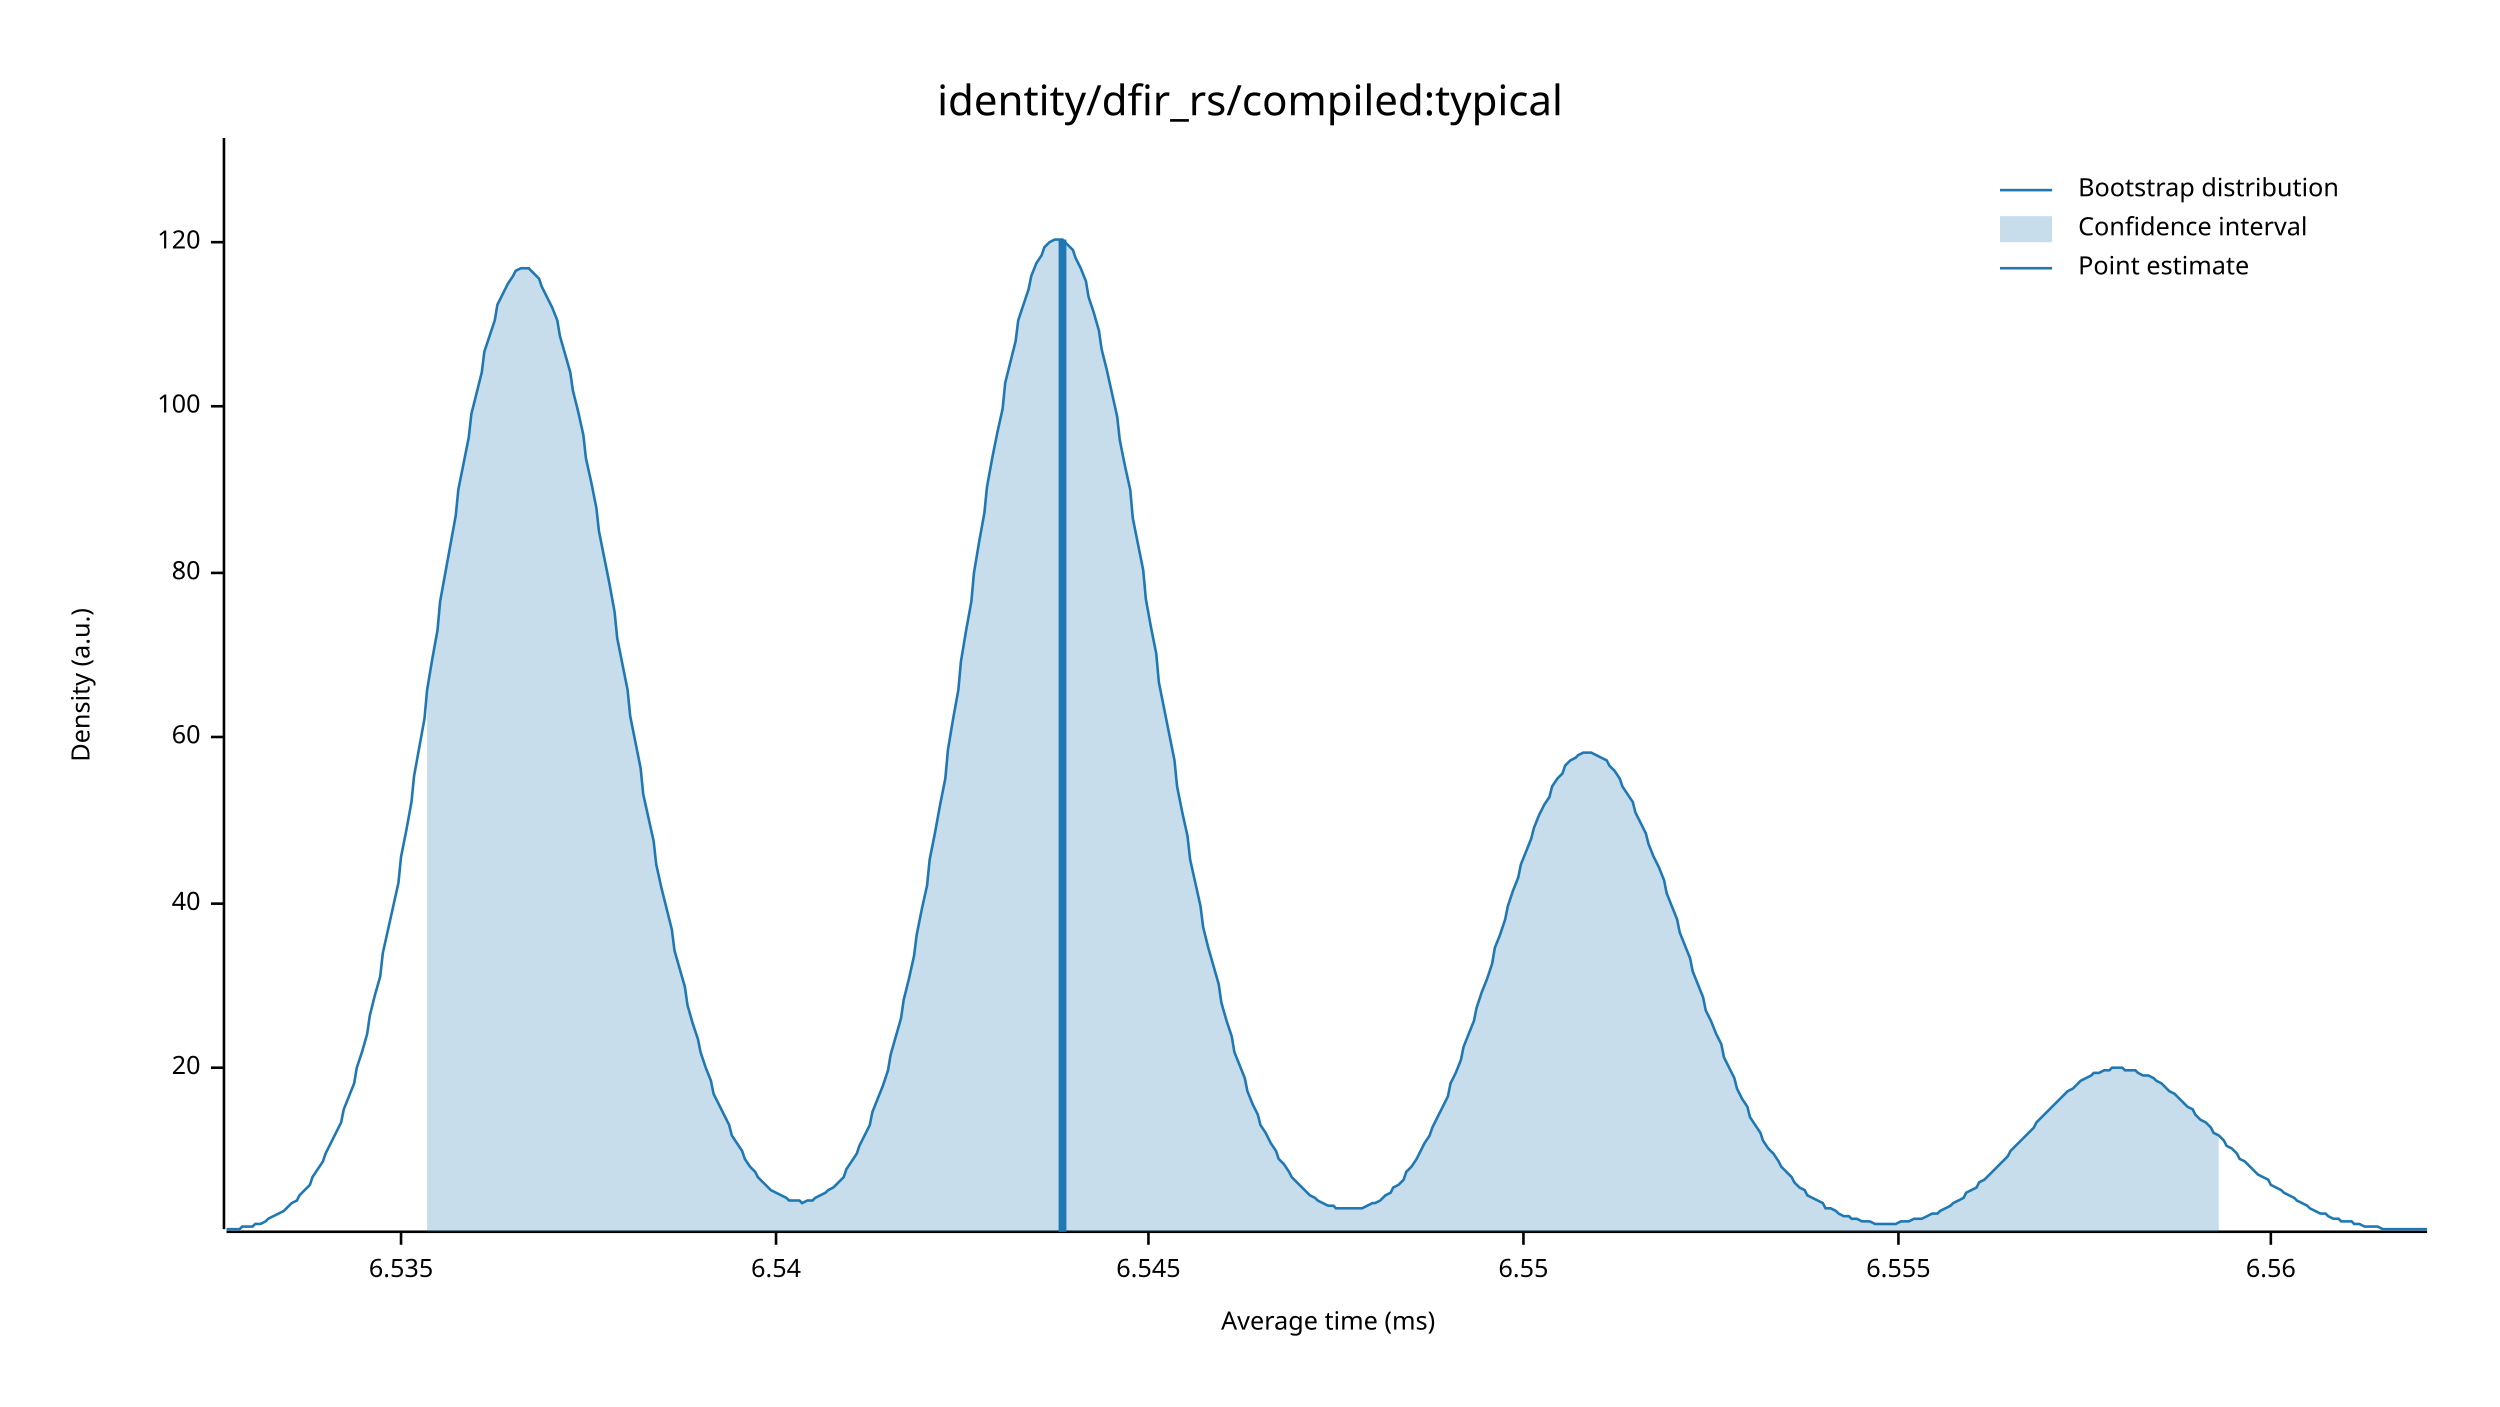
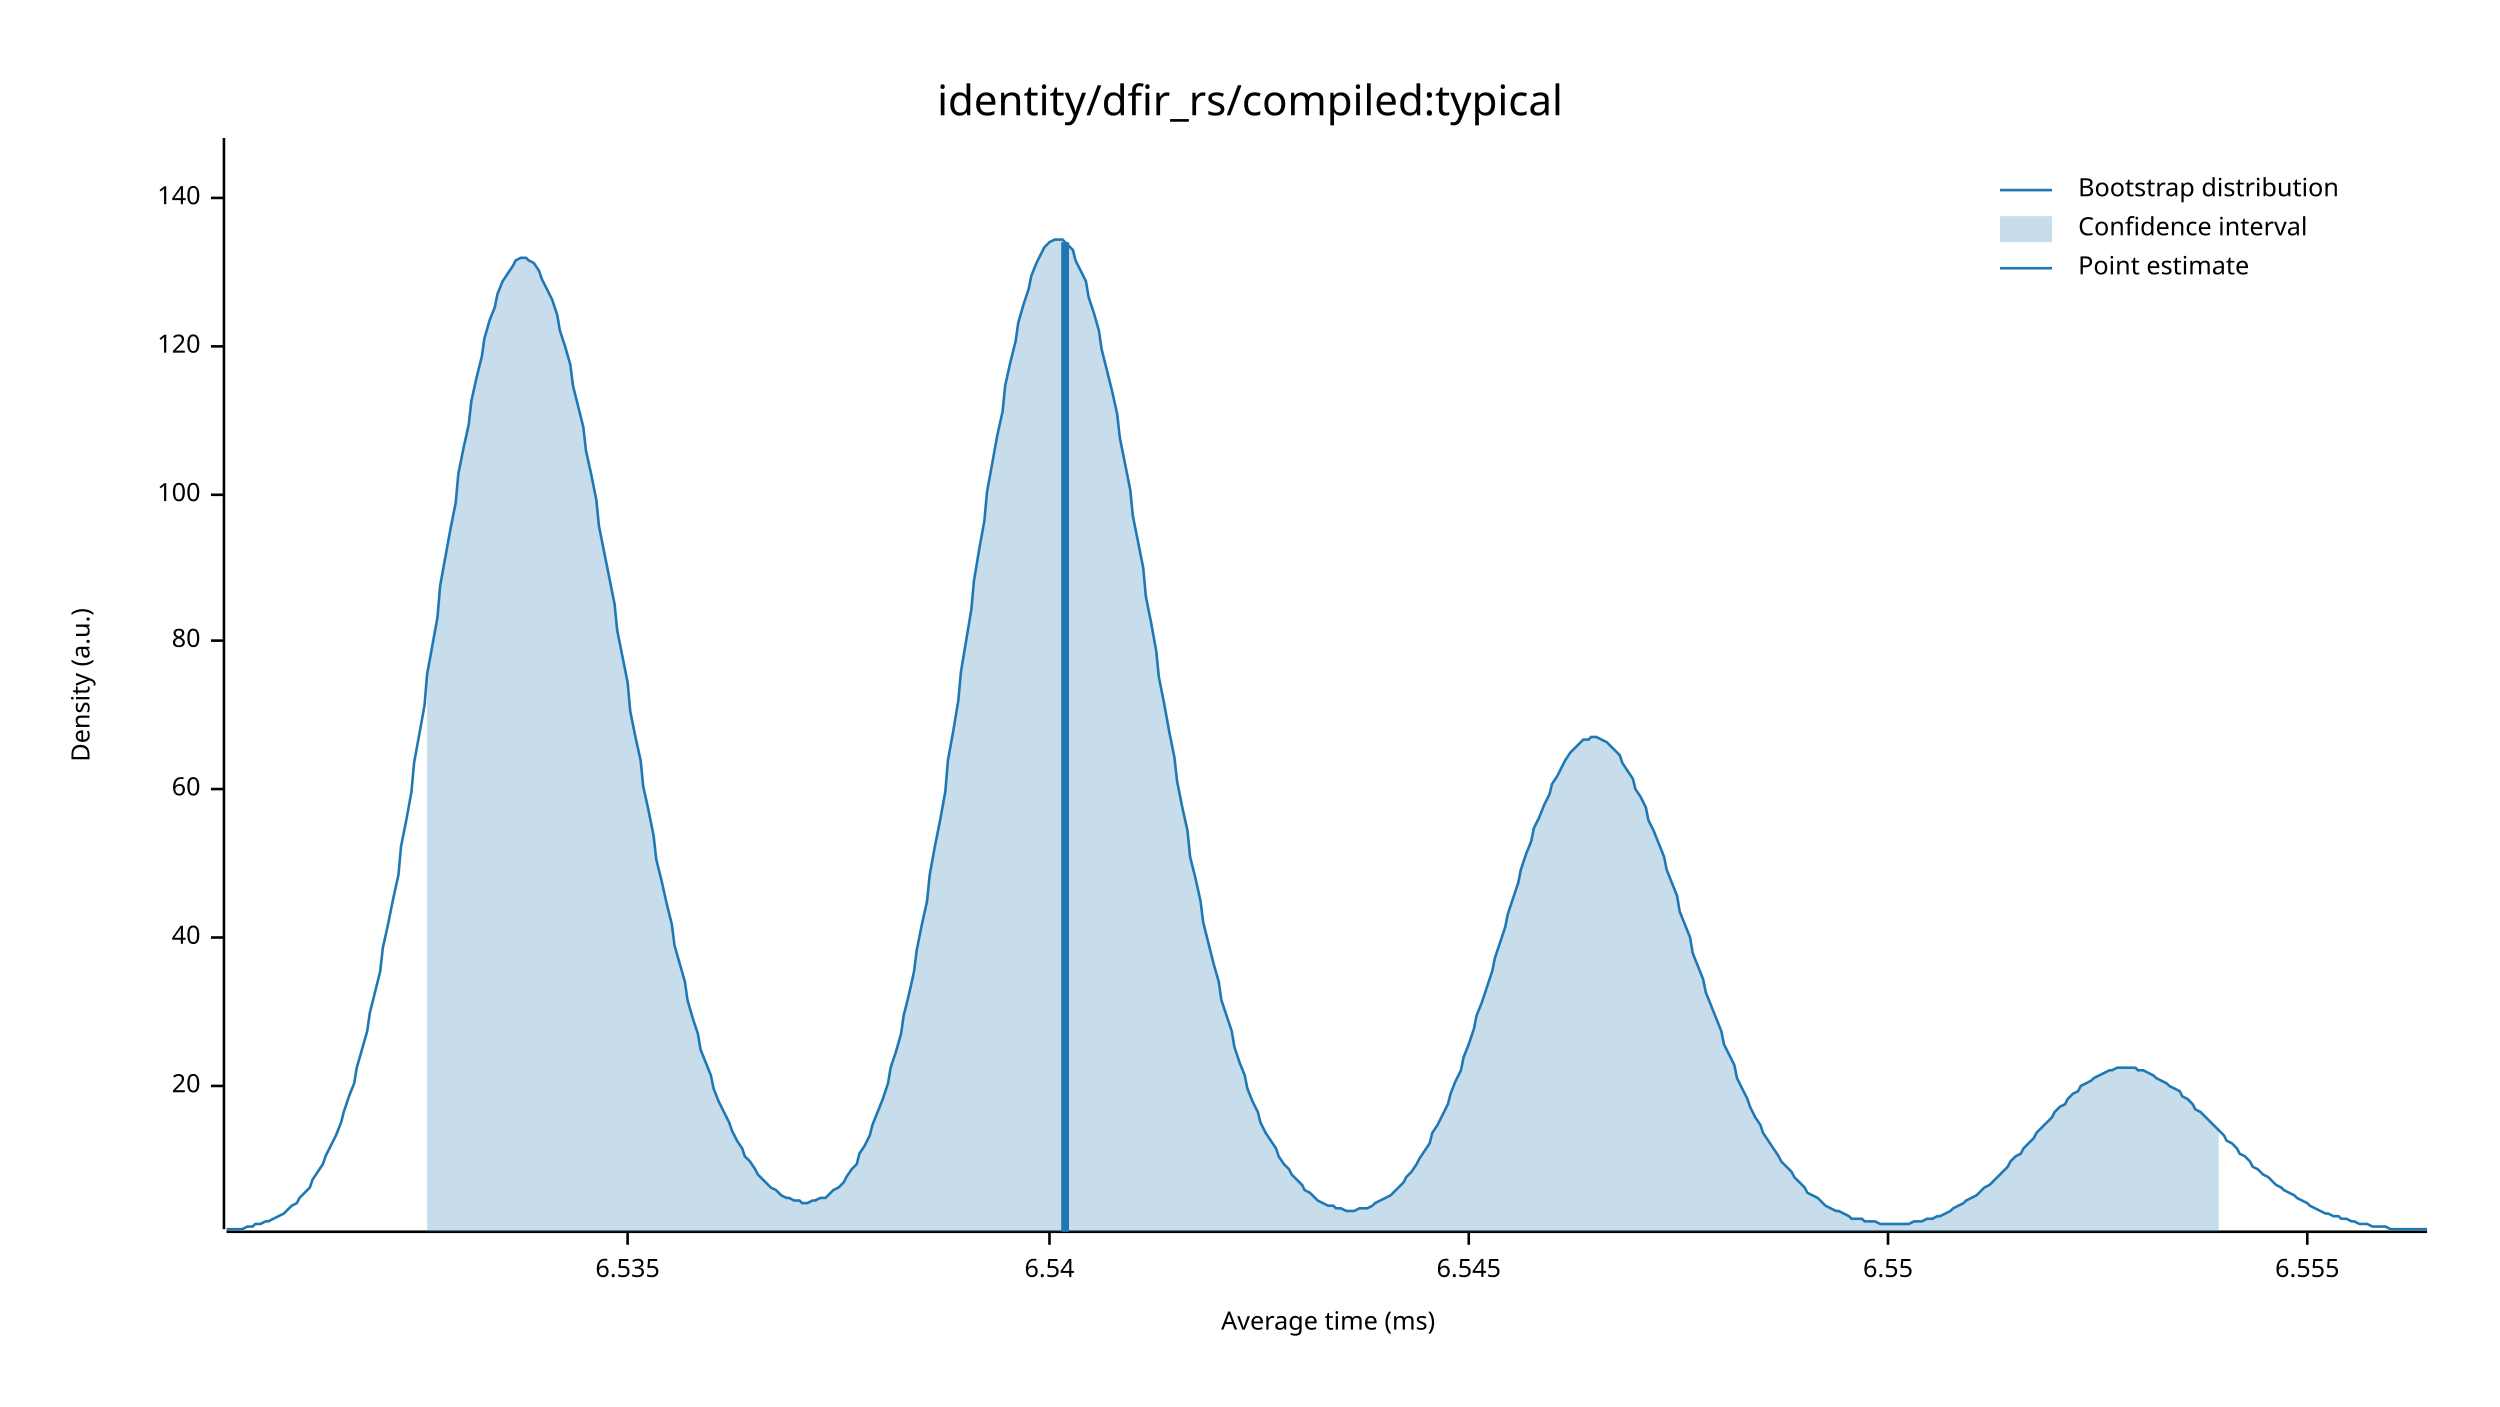
<svg xmlns="http://www.w3.org/2000/svg" width="960" height="540" viewBox="0 0 960 540">
  <text x="480" y="32" dy="0.76em" text-anchor="middle" font-family="sans-serif" font-size="16.129" opacity="1" fill="#000000">
identity/dfir_rs/compiled:typical
</text>
  <text x="27" y="263" dy="0.76em" text-anchor="middle" font-family="sans-serif" font-size="9.677" opacity="1" fill="#000000" transform="rotate(270, 27, 263)">
Density (a.u.)
</text>
  <text x="510" y="513" dy="-0.5ex" text-anchor="middle" font-family="sans-serif" font-size="9.677" opacity="1" fill="#000000">
Average time (ms)
</text>
  <polyline fill="none" opacity="1" stroke="#000000" stroke-width="1" points="86,53 86,472 " />
-   <text x="77" y="410" dy="0.5ex" text-anchor="end" font-family="sans-serif" font-size="9.677" opacity="1" fill="#000000">
+   <text x="77" y="417" dy="0.5ex" text-anchor="end" font-family="sans-serif" font-size="9.677" opacity="1" fill="#000000">
20
</text>
-   <polyline fill="none" opacity="1" stroke="#000000" stroke-width="1" points="81,410 86,410 " />
-   <text x="77" y="347" dy="0.5ex" text-anchor="end" font-family="sans-serif" font-size="9.677" opacity="1" fill="#000000">
+   <polyline fill="none" opacity="1" stroke="#000000" stroke-width="1" points="81,417 86,417 " />
+   <text x="77" y="360" dy="0.5ex" text-anchor="end" font-family="sans-serif" font-size="9.677" opacity="1" fill="#000000">
40
</text>
-   <polyline fill="none" opacity="1" stroke="#000000" stroke-width="1" points="81,347 86,347 " />
-   <text x="77" y="283" dy="0.5ex" text-anchor="end" font-family="sans-serif" font-size="9.677" opacity="1" fill="#000000">
+   <polyline fill="none" opacity="1" stroke="#000000" stroke-width="1" points="81,360 86,360 " />
+   <text x="77" y="303" dy="0.5ex" text-anchor="end" font-family="sans-serif" font-size="9.677" opacity="1" fill="#000000">
60
</text>
-   <polyline fill="none" opacity="1" stroke="#000000" stroke-width="1" points="81,283 86,283 " />
-   <text x="77" y="220" dy="0.5ex" text-anchor="end" font-family="sans-serif" font-size="9.677" opacity="1" fill="#000000">
+   <polyline fill="none" opacity="1" stroke="#000000" stroke-width="1" points="81,303 86,303 " />
+   <text x="77" y="246" dy="0.5ex" text-anchor="end" font-family="sans-serif" font-size="9.677" opacity="1" fill="#000000">
80
</text>
-   <polyline fill="none" opacity="1" stroke="#000000" stroke-width="1" points="81,220 86,220 " />
-   <text x="77" y="156" dy="0.5ex" text-anchor="end" font-family="sans-serif" font-size="9.677" opacity="1" fill="#000000">
+   <polyline fill="none" opacity="1" stroke="#000000" stroke-width="1" points="81,246 86,246 " />
+   <text x="77" y="190" dy="0.5ex" text-anchor="end" font-family="sans-serif" font-size="9.677" opacity="1" fill="#000000">
100
</text>
-   <polyline fill="none" opacity="1" stroke="#000000" stroke-width="1" points="81,156 86,156 " />
-   <text x="77" y="93" dy="0.5ex" text-anchor="end" font-family="sans-serif" font-size="9.677" opacity="1" fill="#000000">
+   <polyline fill="none" opacity="1" stroke="#000000" stroke-width="1" points="81,190 86,190 " />
+   <text x="77" y="133" dy="0.5ex" text-anchor="end" font-family="sans-serif" font-size="9.677" opacity="1" fill="#000000">
120
</text>
-   <polyline fill="none" opacity="1" stroke="#000000" stroke-width="1" points="81,93 86,93 " />
+   <polyline fill="none" opacity="1" stroke="#000000" stroke-width="1" points="81,133 86,133 " />
+   <text x="77" y="76" dy="0.5ex" text-anchor="end" font-family="sans-serif" font-size="9.677" opacity="1" fill="#000000">
+ 140
+ </text>
+   <polyline fill="none" opacity="1" stroke="#000000" stroke-width="1" points="81,76 86,76 " />
  <polyline fill="none" opacity="1" stroke="#000000" stroke-width="1" points="87,473 932,473 " />
-   <text x="154" y="483" dy="0.76em" text-anchor="middle" font-family="sans-serif" font-size="9.677" opacity="1" fill="#000000">
+   <text x="241" y="483" dy="0.76em" text-anchor="middle" font-family="sans-serif" font-size="9.677" opacity="1" fill="#000000">
6.535
</text>
-   <polyline fill="none" opacity="1" stroke="#000000" stroke-width="1" points="154,473 154,478 " />
-   <text x="298" y="483" dy="0.76em" text-anchor="middle" font-family="sans-serif" font-size="9.677" opacity="1" fill="#000000">
+   <polyline fill="none" opacity="1" stroke="#000000" stroke-width="1" points="241,473 241,478 " />
+   <text x="403" y="483" dy="0.76em" text-anchor="middle" font-family="sans-serif" font-size="9.677" opacity="1" fill="#000000">
6.54
</text>
-   <polyline fill="none" opacity="1" stroke="#000000" stroke-width="1" points="298,473 298,478 " />
-   <text x="441" y="483" dy="0.76em" text-anchor="middle" font-family="sans-serif" font-size="9.677" opacity="1" fill="#000000">
+   <polyline fill="none" opacity="1" stroke="#000000" stroke-width="1" points="403,473 403,478 " />
+   <text x="564" y="483" dy="0.76em" text-anchor="middle" font-family="sans-serif" font-size="9.677" opacity="1" fill="#000000">
6.545
</text>
-   <polyline fill="none" opacity="1" stroke="#000000" stroke-width="1" points="441,473 441,478 " />
-   <text x="585" y="483" dy="0.76em" text-anchor="middle" font-family="sans-serif" font-size="9.677" opacity="1" fill="#000000">
+   <polyline fill="none" opacity="1" stroke="#000000" stroke-width="1" points="564,473 564,478 " />
+   <text x="725" y="483" dy="0.76em" text-anchor="middle" font-family="sans-serif" font-size="9.677" opacity="1" fill="#000000">
6.55
</text>
-   <polyline fill="none" opacity="1" stroke="#000000" stroke-width="1" points="585,473 585,478 " />
-   <text x="729" y="483" dy="0.76em" text-anchor="middle" font-family="sans-serif" font-size="9.677" opacity="1" fill="#000000">
+   <polyline fill="none" opacity="1" stroke="#000000" stroke-width="1" points="725,473 725,478 " />
+   <text x="886" y="483" dy="0.76em" text-anchor="middle" font-family="sans-serif" font-size="9.677" opacity="1" fill="#000000">
6.555
</text>
-   <polyline fill="none" opacity="1" stroke="#000000" stroke-width="1" points="729,473 729,478 " />
-   <text x="872" y="483" dy="0.76em" text-anchor="middle" font-family="sans-serif" font-size="9.677" opacity="1" fill="#000000">
- 6.56
- </text>
-   <polyline fill="none" opacity="1" stroke="#000000" stroke-width="1" points="872,473 872,478 " />
-   <polyline fill="none" opacity="1" stroke="#1F78B4" stroke-width="1" points="87,472 88,472 90,472 92,472 93,471 95,471 97,471 98,470 100,470 102,469 103,468 105,467 107,466 109,465 110,464 112,462 114,461 115,459 117,457 119,455 120,452 122,449 124,446 125,443 127,439 129,435 131,431 132,426 134,421 136,416 137,410 139,404 141,397 142,390 144,382 146,375 147,366 149,357 151,348 153,339 154,329 156,319 158,308 159,298 161,287 163,276 164,265 166,253 168,242 169,231 171,220 173,209 175,198 176,188 178,178 180,168 181,159 183,151 185,143 186,135 188,129 190,123 191,117 193,113 195,109 197,106 198,104 200,103 202,103 203,103 205,105 207,107 208,110 210,114 212,118 214,123 215,129 217,136 219,143 220,150 222,158 224,167 225,176 227,185 229,195 230,204 232,214 234,224 236,235 237,245 239,255 241,265 242,275 244,285 246,295 247,305 249,314 251,323 252,332 254,341 256,349 258,357 259,365 261,372 263,379 264,386 266,393 268,399 269,404 271,410 273,415 274,420 276,424 278,428 280,432 281,436 283,439 285,442 286,445 288,448 290,450 291,452 293,454 295,456 296,457 298,458 300,459 302,460 303,461 305,461 307,461 308,462 310,461 312,461 313,460 315,459 317,458 318,457 320,456 322,454 324,452 325,449 327,446 329,443 330,440 332,436 334,432 335,427 337,422 339,417 341,411 342,405 344,398 346,391 347,384 349,376 351,367 352,359 354,349 356,340 357,330 359,320 361,309 363,299 364,288 366,276 368,265 369,254 371,242 373,231 374,220 376,208 378,197 379,187 381,176 383,166 385,157 386,147 388,139 390,131 391,123 393,117 395,111 396,106 398,101 400,98 401,95 403,93 405,92 407,92 408,92 410,94 412,96 413,99 415,103 417,108 418,114 420,120 422,127 423,134 425,142 427,151 429,160 430,169 432,179 434,188 435,199 437,209 439,219 440,230 442,241 444,251 445,262 447,272 449,282 451,292 452,302 454,312 456,321 457,330 459,339 461,348 462,356 464,364 466,371 468,378 469,385 471,392 473,398 474,404 476,409 478,414 479,419 481,424 483,428 484,432 486,435 488,439 490,442 491,445 493,447 495,450 496,452 498,454 500,456 501,457 503,459 505,460 506,461 508,462 510,463 512,463 513,464 515,464 517,464 518,464 520,464 522,464 523,464 525,463 527,462 528,462 530,461 532,459 534,458 535,456 537,455 539,453 540,450 542,448 544,445 545,443 547,439 549,436 550,433 552,429 554,425 556,421 557,416 559,412 561,407 562,402 564,397 566,392 567,387 569,381 571,376 573,370 574,364 576,359 578,353 579,348 581,342 583,337 584,332 586,327 588,322 589,318 591,313 593,309 595,306 596,302 598,299 600,297 601,294 603,292 605,291 606,290 608,289 610,289 611,289 613,290 615,291 617,292 618,294 620,296 622,299 623,302 625,305 627,308 628,312 630,316 632,320 633,324 635,329 637,333 639,338 640,343 642,348 644,353 645,358 647,363 649,368 650,373 652,378 654,383 655,388 657,392 659,397 661,401 662,406 664,410 666,414 667,418 669,422 671,425 672,429 674,432 676,435 677,438 679,441 681,443 683,446 684,448 686,450 688,452 689,454 691,456 693,457 694,459 696,460 698,461 700,462 701,464 703,464 705,465 706,466 708,467 710,467 711,468 713,468 715,469 716,469 718,469 720,470 722,470 723,470 725,470 727,470 728,470 730,469 732,469 733,469 735,468 737,468 738,468 740,467 742,466 744,466 745,465 747,464 749,463 750,462 752,461 754,460 755,458 757,457 759,456 760,454 762,453 764,451 766,449 767,448 769,446 771,444 772,442 774,440 776,438 777,437 779,435 781,433 782,431 784,429 786,427 788,425 789,424 791,422 793,420 794,419 796,418 798,416 799,415 801,414 803,413 804,412 806,412 808,411 810,411 811,410 813,410 815,410 816,411 818,411 820,411 821,412 823,413 825,413 827,414 828,415 830,416 832,418 833,419 835,420 837,422 838,423 840,425 842,426 843,428 845,430 847,431 849,433 850,435 852,436 854,438 855,440 857,441 859,443 860,445 862,446 864,448 865,449 867,451 869,452 871,453 872,455 874,456 876,457 877,458 879,459 881,460 882,461 884,462 886,463 887,464 889,465 891,466 893,466 894,467 896,468 898,468 899,469 901,469 903,469 904,470 906,470 908,471 909,471 911,471 913,471 915,472 916,472 918,472 920,472 921,472 923,472 925,472 926,472 928,472 930,472 932,472 " />
-   <polygon opacity="0.25" fill="#1F78B4" points="164,265 166,253 168,242 169,231 171,220 173,209 175,198 176,188 178,178 180,168 181,159 183,151 185,143 186,135 188,129 190,123 191,117 193,113 195,109 197,106 198,104 200,103 202,103 203,103 205,105 207,107 208,110 210,114 212,118 214,123 215,129 217,136 219,143 220,150 222,158 224,167 225,176 227,185 229,195 230,204 232,214 234,224 236,235 237,245 239,255 241,265 242,275 244,285 246,295 247,305 249,314 251,323 252,332 254,341 256,349 258,357 259,365 261,372 263,379 264,386 266,393 268,399 269,404 271,410 273,415 274,420 276,424 278,428 280,432 281,436 283,439 285,442 286,445 288,448 290,450 291,452 293,454 295,456 296,457 298,458 300,459 302,460 303,461 305,461 307,461 308,462 310,461 312,461 313,460 315,459 317,458 318,457 320,456 322,454 324,452 325,449 327,446 329,443 330,440 332,436 334,432 335,427 337,422 339,417 341,411 342,405 344,398 346,391 347,384 349,376 351,367 352,359 354,349 356,340 357,330 359,320 361,309 363,299 364,288 366,276 368,265 369,254 371,242 373,231 374,220 376,208 378,197 379,187 381,176 383,166 385,157 386,147 388,139 390,131 391,123 393,117 395,111 396,106 398,101 400,98 401,95 403,93 405,92 407,92 408,92 410,94 412,96 413,99 415,103 417,108 418,114 420,120 422,127 423,134 425,142 427,151 429,160 430,169 432,179 434,188 435,199 437,209 439,219 440,230 442,241 444,251 445,262 447,272 449,282 451,292 452,302 454,312 456,321 457,330 459,339 461,348 462,356 464,364 466,371 468,378 469,385 471,392 473,398 474,404 476,409 478,414 479,419 481,424 483,428 484,432 486,435 488,439 490,442 491,445 493,447 495,450 496,452 498,454 500,456 501,457 503,459 505,460 506,461 508,462 510,463 512,463 513,464 515,464 517,464 518,464 520,464 522,464 523,464 525,463 527,462 528,462 530,461 532,459 534,458 535,456 537,455 539,453 540,450 542,448 544,445 545,443 547,439 549,436 550,433 552,429 554,425 556,421 557,416 559,412 561,407 562,402 564,397 566,392 567,387 569,381 571,376 573,370 574,364 576,359 578,353 579,348 581,342 583,337 584,332 586,327 588,322 589,318 591,313 593,309 595,306 596,302 598,299 600,297 601,294 603,292 605,291 606,290 608,289 610,289 611,289 613,290 615,291 617,292 618,294 620,296 622,299 623,302 625,305 627,308 628,312 630,316 632,320 633,324 635,329 637,333 639,338 640,343 642,348 644,353 645,358 647,363 649,368 650,373 652,378 654,383 655,388 657,392 659,397 661,401 662,406 664,410 666,414 667,418 669,422 671,425 672,429 674,432 676,435 677,438 679,441 681,443 683,446 684,448 686,450 688,452 689,454 691,456 693,457 694,459 696,460 698,461 700,462 701,464 703,464 705,465 706,466 708,467 710,467 711,468 713,468 715,469 716,469 718,469 720,470 722,470 723,470 725,470 727,470 728,470 730,469 732,469 733,469 735,468 737,468 738,468 740,467 742,466 744,466 745,465 747,464 749,463 750,462 752,461 754,460 755,458 757,457 759,456 760,454 762,453 764,451 766,449 767,448 769,446 771,444 772,442 774,440 776,438 777,437 779,435 781,433 782,431 784,429 786,427 788,425 789,424 791,422 793,420 794,419 796,418 798,416 799,415 801,414 803,413 804,412 806,412 808,411 810,411 811,410 813,410 815,410 816,411 818,411 820,411 821,412 823,413 825,413 827,414 828,415 830,416 832,418 833,419 835,420 837,422 838,423 840,425 842,426 843,428 845,430 847,431 849,433 850,435 852,436 852,473 164,473 " />
-   <polyline fill="none" opacity="1" stroke="#1F78B4" stroke-width="3" points="408,473 408,92 " />
+   <polyline fill="none" opacity="1" stroke="#000000" stroke-width="1" points="886,473 886,478 " />
+   <polyline fill="none" opacity="1" stroke="#1F78B4" stroke-width="1" points="87,472 88,472 90,472 92,472 93,472 95,471 97,471 98,470 100,470 102,469 103,469 105,468 107,467 109,466 110,465 112,463 114,462 115,460 117,458 119,456 120,453 122,450 124,447 125,444 127,440 129,436 131,431 132,427 134,421 136,416 137,410 139,403 141,396 142,389 144,381 146,373 147,364 149,355 151,345 153,336 154,325 156,315 158,304 159,293 161,282 163,271 164,259 166,248 168,237 169,225 171,214 173,203 175,193 176,182 178,172 180,163 181,154 183,145 185,137 186,130 188,123 190,118 191,113 193,108 195,105 197,102 198,100 200,99 202,99 203,100 205,101 207,104 208,107 210,111 212,115 214,121 215,127 217,133 219,140 220,148 222,156 224,164 225,173 227,182 229,192 230,202 232,212 234,222 236,232 237,242 239,252 241,262 242,273 244,283 246,292 247,302 249,311 251,321 252,330 254,338 256,347 258,355 259,363 261,370 263,377 264,384 266,391 268,397 269,403 271,408 273,413 274,418 276,423 278,427 280,431 281,434 283,438 285,441 286,444 288,446 290,449 291,451 293,453 295,455 296,456 298,457 300,459 302,460 303,460 305,461 307,461 308,462 310,462 312,461 313,461 315,460 317,460 318,459 320,457 322,456 324,454 325,452 327,449 329,447 330,443 332,440 334,436 335,432 337,427 339,422 341,416 342,410 344,404 346,397 347,390 349,382 351,373 352,365 354,355 356,346 357,336 359,325 361,315 363,304 364,292 366,281 368,269 369,258 371,246 373,234 374,223 376,211 378,200 379,189 381,178 383,167 385,158 386,148 388,139 390,131 391,124 393,117 395,111 396,106 398,101 400,97 401,95 403,93 405,92 407,92 408,92 410,94 412,96 413,100 415,104 417,108 418,114 420,120 422,127 423,134 425,142 427,150 429,159 430,168 432,178 434,188 435,198 437,208 439,218 440,229 442,239 444,250 445,260 447,270 449,281 451,291 452,300 454,310 456,319 457,329 459,337 461,346 462,354 464,362 466,370 468,377 469,384 471,390 473,396 474,402 476,408 478,413 479,418 481,423 483,427 484,431 486,435 488,438 490,441 491,444 493,447 495,449 496,451 498,453 500,455 501,457 503,458 505,460 506,461 508,462 510,463 512,463 513,464 515,464 517,465 518,465 520,465 522,464 523,464 525,464 527,463 528,462 530,461 532,460 534,459 535,458 537,456 539,454 540,452 542,450 544,447 545,445 547,442 549,439 550,435 552,432 554,428 556,424 557,420 559,415 561,411 562,406 564,401 566,395 567,390 569,385 571,379 573,373 574,368 576,362 578,356 579,351 581,345 583,339 584,334 586,328 588,323 589,318 591,314 593,309 595,305 596,301 598,298 600,294 601,292 603,289 605,287 606,286 608,284 610,284 611,283 613,283 615,284 617,285 618,286 620,288 622,290 623,293 625,296 627,299 628,303 630,306 632,310 633,315 635,319 637,324 639,329 640,334 642,339 644,344 645,350 647,355 649,360 650,366 652,371 654,376 655,381 657,386 659,391 661,396 662,401 664,405 666,409 667,414 669,418 671,422 672,425 674,429 676,432 677,435 679,438 681,441 683,444 684,446 686,448 688,450 689,452 691,454 693,456 694,458 696,459 698,460 700,462 701,463 703,464 705,465 706,465 708,466 710,467 711,468 713,468 715,468 716,469 718,469 720,469 722,470 723,470 725,470 727,470 728,470 730,470 732,470 733,470 735,469 737,469 738,469 740,468 742,468 744,467 745,467 747,466 749,465 750,464 752,463 754,462 755,461 757,460 759,459 760,458 762,456 764,455 766,453 767,452 769,450 771,448 772,446 774,444 776,443 777,441 779,439 781,437 782,435 784,433 786,431 788,429 789,427 791,425 793,424 794,422 796,420 798,419 799,417 801,416 803,415 804,414 806,413 808,412 810,411 811,411 813,410 815,410 816,410 818,410 820,410 821,411 823,411 825,412 827,413 828,414 830,415 832,416 833,417 835,418 837,419 838,421 840,422 842,424 843,426 845,427 847,429 849,431 850,432 852,434 854,436 855,438 857,439 859,441 860,443 862,444 864,446 865,448 867,449 869,451 871,452 872,453 874,455 876,456 877,457 879,458 881,459 882,460 884,461 886,462 887,463 889,464 891,465 893,466 894,466 896,467 898,467 899,468 901,468 903,469 904,469 906,470 908,470 909,470 911,471 913,471 915,471 916,471 918,472 920,472 921,472 923,472 925,472 926,472 928,472 930,472 932,472 " />
+   <polygon opacity="0.25" fill="#1F78B4" points="164,259 166,248 168,237 169,225 171,214 173,203 175,193 176,182 178,172 180,163 181,154 183,145 185,137 186,130 188,123 190,118 191,113 193,108 195,105 197,102 198,100 200,99 202,99 203,100 205,101 207,104 208,107 210,111 212,115 214,121 215,127 217,133 219,140 220,148 222,156 224,164 225,173 227,182 229,192 230,202 232,212 234,222 236,232 237,242 239,252 241,262 242,273 244,283 246,292 247,302 249,311 251,321 252,330 254,338 256,347 258,355 259,363 261,370 263,377 264,384 266,391 268,397 269,403 271,408 273,413 274,418 276,423 278,427 280,431 281,434 283,438 285,441 286,444 288,446 290,449 291,451 293,453 295,455 296,456 298,457 300,459 302,460 303,460 305,461 307,461 308,462 310,462 312,461 313,461 315,460 317,460 318,459 320,457 322,456 324,454 325,452 327,449 329,447 330,443 332,440 334,436 335,432 337,427 339,422 341,416 342,410 344,404 346,397 347,390 349,382 351,373 352,365 354,355 356,346 357,336 359,325 361,315 363,304 364,292 366,281 368,269 369,258 371,246 373,234 374,223 376,211 378,200 379,189 381,178 383,167 385,158 386,148 388,139 390,131 391,124 393,117 395,111 396,106 398,101 400,97 401,95 403,93 405,92 407,92 408,92 410,94 412,96 413,100 415,104 417,108 418,114 420,120 422,127 423,134 425,142 427,150 429,159 430,168 432,178 434,188 435,198 437,208 439,218 440,229 442,239 444,250 445,260 447,270 449,281 451,291 452,300 454,310 456,319 457,329 459,337 461,346 462,354 464,362 466,370 468,377 469,384 471,390 473,396 474,402 476,408 478,413 479,418 481,423 483,427 484,431 486,435 488,438 490,441 491,444 493,447 495,449 496,451 498,453 500,455 501,457 503,458 505,460 506,461 508,462 510,463 512,463 513,464 515,464 517,465 518,465 520,465 522,464 523,464 525,464 527,463 528,462 530,461 532,460 534,459 535,458 537,456 539,454 540,452 542,450 544,447 545,445 547,442 549,439 550,435 552,432 554,428 556,424 557,420 559,415 561,411 562,406 564,401 566,395 567,390 569,385 571,379 573,373 574,368 576,362 578,356 579,351 581,345 583,339 584,334 586,328 588,323 589,318 591,314 593,309 595,305 596,301 598,298 600,294 601,292 603,289 605,287 606,286 608,284 610,284 611,283 613,283 615,284 617,285 618,286 620,288 622,290 623,293 625,296 627,299 628,303 630,306 632,310 633,315 635,319 637,324 639,329 640,334 642,339 644,344 645,350 647,355 649,360 650,366 652,371 654,376 655,381 657,386 659,391 661,396 662,401 664,405 666,409 667,414 669,418 671,422 672,425 674,429 676,432 677,435 679,438 681,441 683,444 684,446 686,448 688,450 689,452 691,454 693,456 694,458 696,459 698,460 700,462 701,463 703,464 705,465 706,465 708,466 710,467 711,468 713,468 715,468 716,469 718,469 720,469 722,470 723,470 725,470 727,470 728,470 730,470 732,470 733,470 735,469 737,469 738,469 740,468 742,468 744,467 745,467 747,466 749,465 750,464 752,463 754,462 755,461 757,460 759,459 760,458 762,456 764,455 766,453 767,452 769,450 771,448 772,446 774,444 776,443 777,441 779,439 781,437 782,435 784,433 786,431 788,429 789,427 791,425 793,424 794,422 796,420 798,419 799,417 801,416 803,415 804,414 806,413 808,412 810,411 811,411 813,410 815,410 816,410 818,410 820,410 821,411 823,411 825,412 827,413 828,414 830,415 832,416 833,417 835,418 837,419 838,421 840,422 842,424 843,426 845,427 847,429 849,431 850,432 852,434 852,473 164,473 " />
+   <polyline fill="none" opacity="1" stroke="#1F78B4" stroke-width="3" points="409,473 409,93 " />
  <text x="798" y="68" dy="0.76em" text-anchor="start" font-family="sans-serif" font-size="9.677" opacity="1" fill="#000000">
Bootstrap distribution
</text>
  <text x="798" y="83" dy="0.76em" text-anchor="start" font-family="sans-serif" font-size="9.677" opacity="1" fill="#000000">
Confidence interval
</text>
  <text x="798" y="98" dy="0.76em" text-anchor="start" font-family="sans-serif" font-size="9.677" opacity="1" fill="#000000">
Point estimate
</text>
  <polyline fill="none" opacity="1" stroke="#1F78B4" stroke-width="1" points="768,73 788,73 " />
  <rect x="768" y="83" width="20" height="10" opacity="0.25" fill="#1F78B4" stroke="none" />
  <polyline fill="none" opacity="1" stroke="#1F78B4" stroke-width="1" points="768,103 788,103 " />
</svg>
